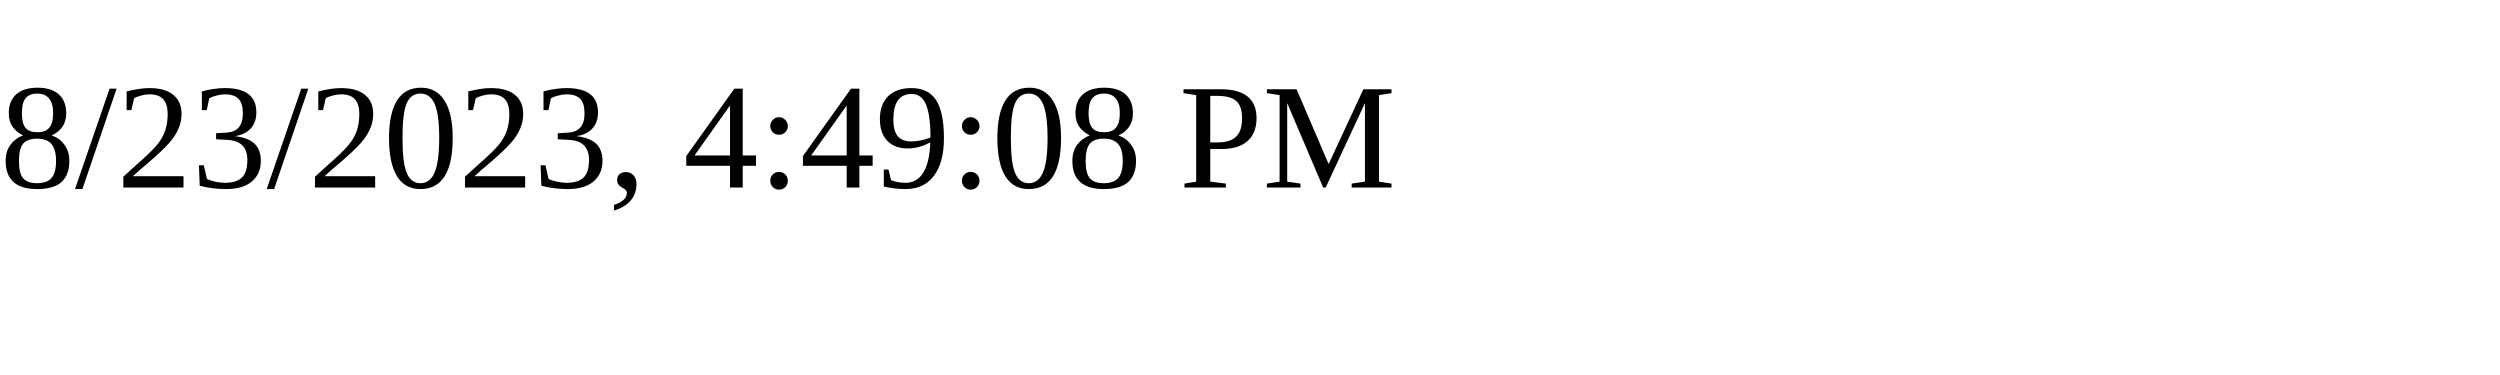
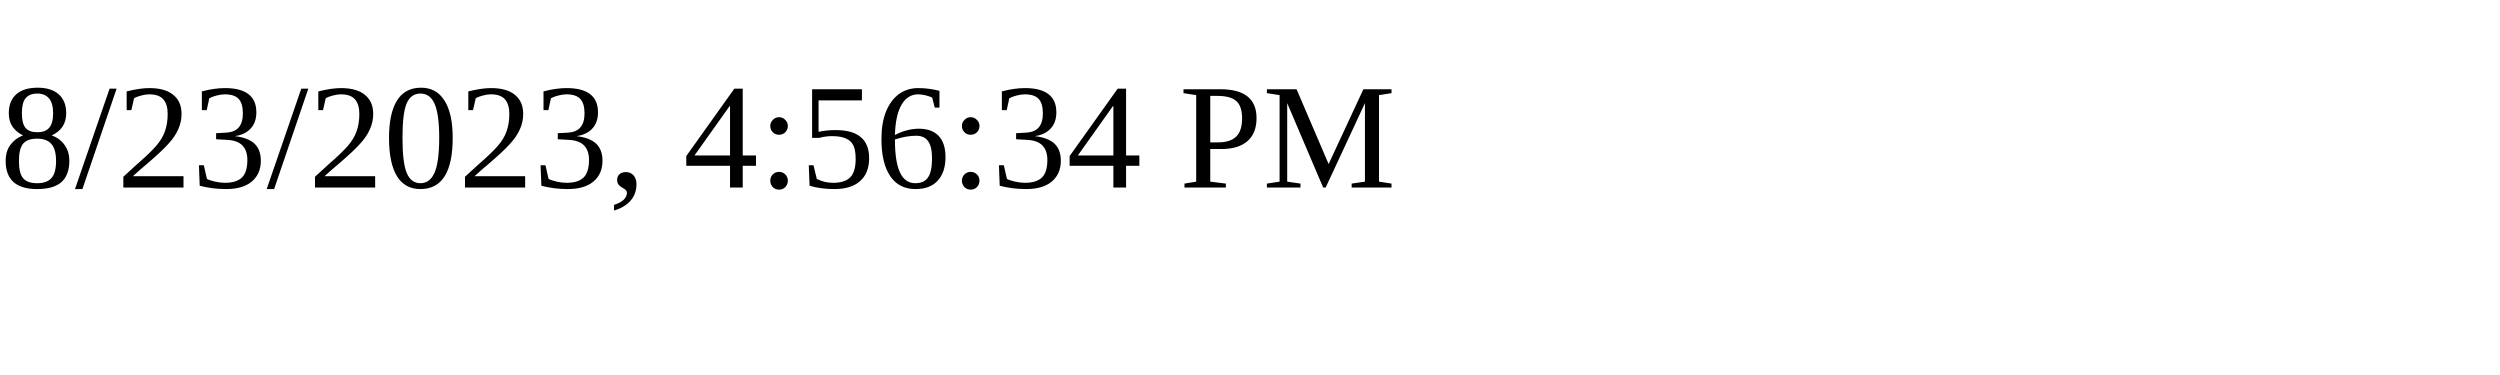
<svg xmlns="http://www.w3.org/2000/svg" height="30" width="200">
-   <text x="0" y="15">8/23/2023, 4:49:08 PM</text>
+   <text x="0" y="15">8/23/2023, 4:56:34 PM</text>
</svg>
